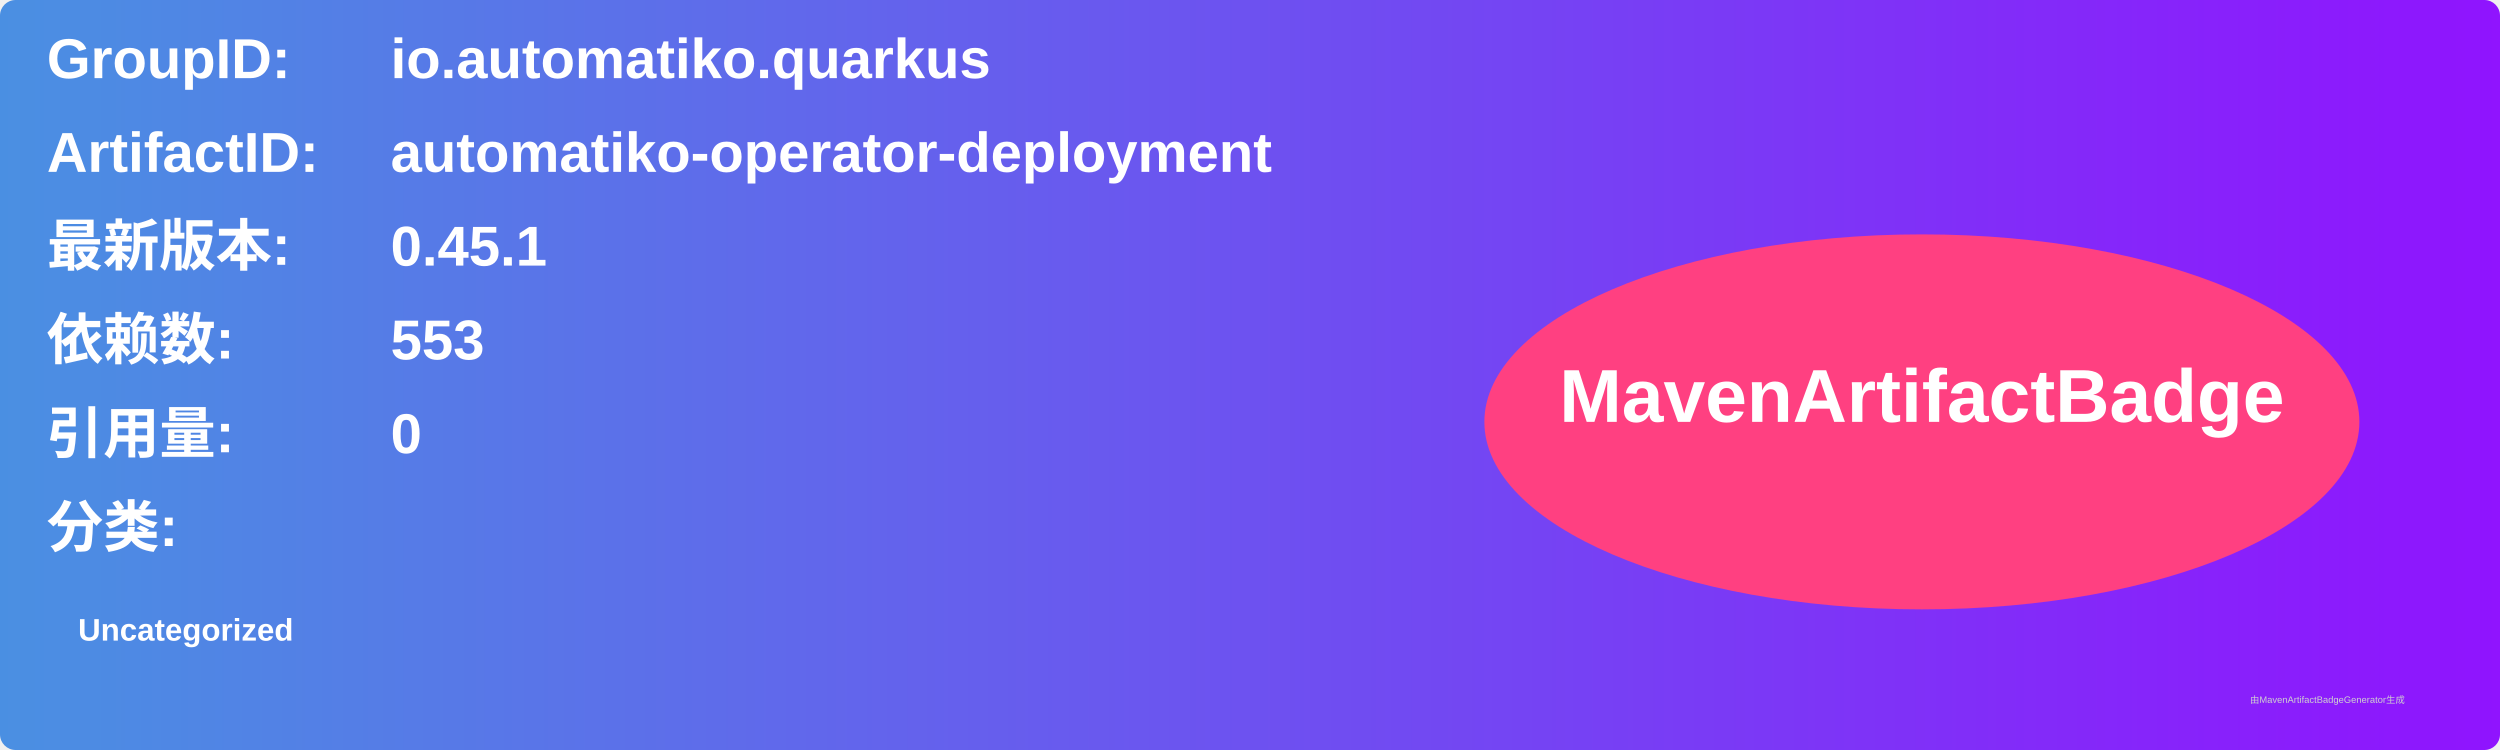
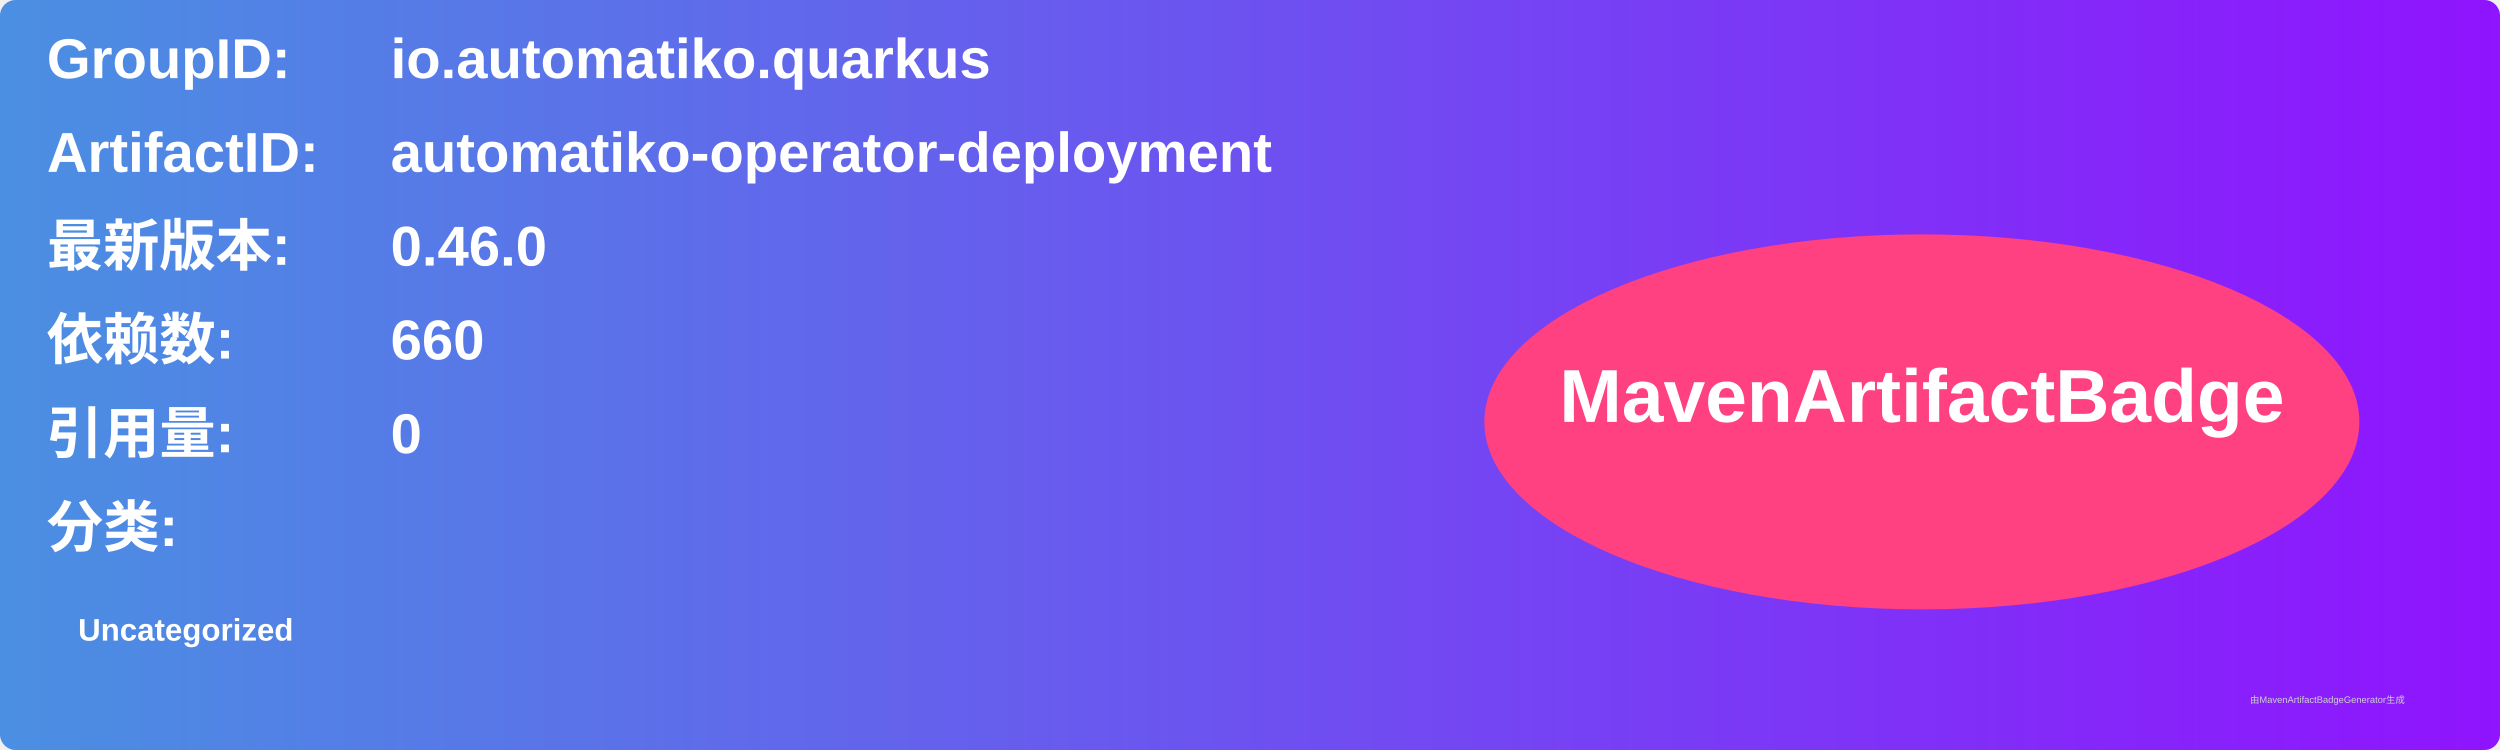
<svg xmlns="http://www.w3.org/2000/svg" width="800" height="240" viewBox="0 0 800 240">
  <linearGradient id="grad" x1="0%" y1="0%" x2="100%" y2="0%">
    <stop offset="0%" stop-color="#4a90e2" />
    <stop offset="100%" stop-color="#9013fe" />
  </linearGradient>
  <rect width="100%" height="100%" rx="5" ry="5" fill="url(#grad)" />
  <g transform="translate(15, 15)">
    <text x="0" y="10" font-family="Arial" font-size="18" fill="white" font-weight="bold" width="260">GroupID:</text>
    <text x="110" y="10" font-family="Arial" font-size="18" fill="white" font-weight="bold" width="460">io.automatiko.quarkus</text>
    <text x="0" y="40" font-family="Arial" font-size="18" fill="white" font-weight="bold" width="260">ArtifactID:</text>
    <text x="110" y="40" font-family="Arial" font-size="18" fill="white" font-weight="bold" width="460">automatiko-operator-deployment</text>
    <text x="0" y="70" font-family="Arial" font-size="18" fill="white" font-weight="bold">最新版本:</text>
    <text x="110" y="70" font-family="Arial" font-size="18" fill="white" font-weight="bold">
-       <tspan font-weight="bold">0.45.1</tspan>
+       <tspan font-weight="bold">0.46.0</tspan>
    </text>
    <text x="0" y="100" font-family="Arial" font-size="18" fill="white" font-weight="bold">依赖数: </text>
    <text x="110" y="100" font-family="Arial" font-size="18" fill="white">
-       <tspan font-weight="bold">553</tspan>
+       <tspan font-weight="bold">660</tspan>
    </text>
    <text x="0" y="130" font-family="Arial" font-size="18" fill="white" font-weight="bold">引用量: </text>
    <text x="110" y="130" font-family="Arial" font-size="18" fill="white">
      <tspan font-weight="bold">0</tspan>
    </text>
    <text x="0" y="160" font-family="Arial" font-size="18" fill="white" font-weight="bold">分类:</text>
    <text x="10" y="190" font-family="Arial" font-size="10" fill="white">
      <tspan font-weight="bold">Uncategorized</tspan>
    </text>
    <ellipse cx="600" cy="120" rx="140" ry="60" fill="#ff4081" />
    <text x="600" y="120" text-anchor="middle" font-family="Arial" font-size="24" fill="white" font-weight="bold">MavenArtifactBadge</text>
  </g>
  <text x="720" y="225" font-family="Arial" font-size="3" fill="#d0d0d0">由MavenArtifactBadgeGenerator生成</text>
</svg>
